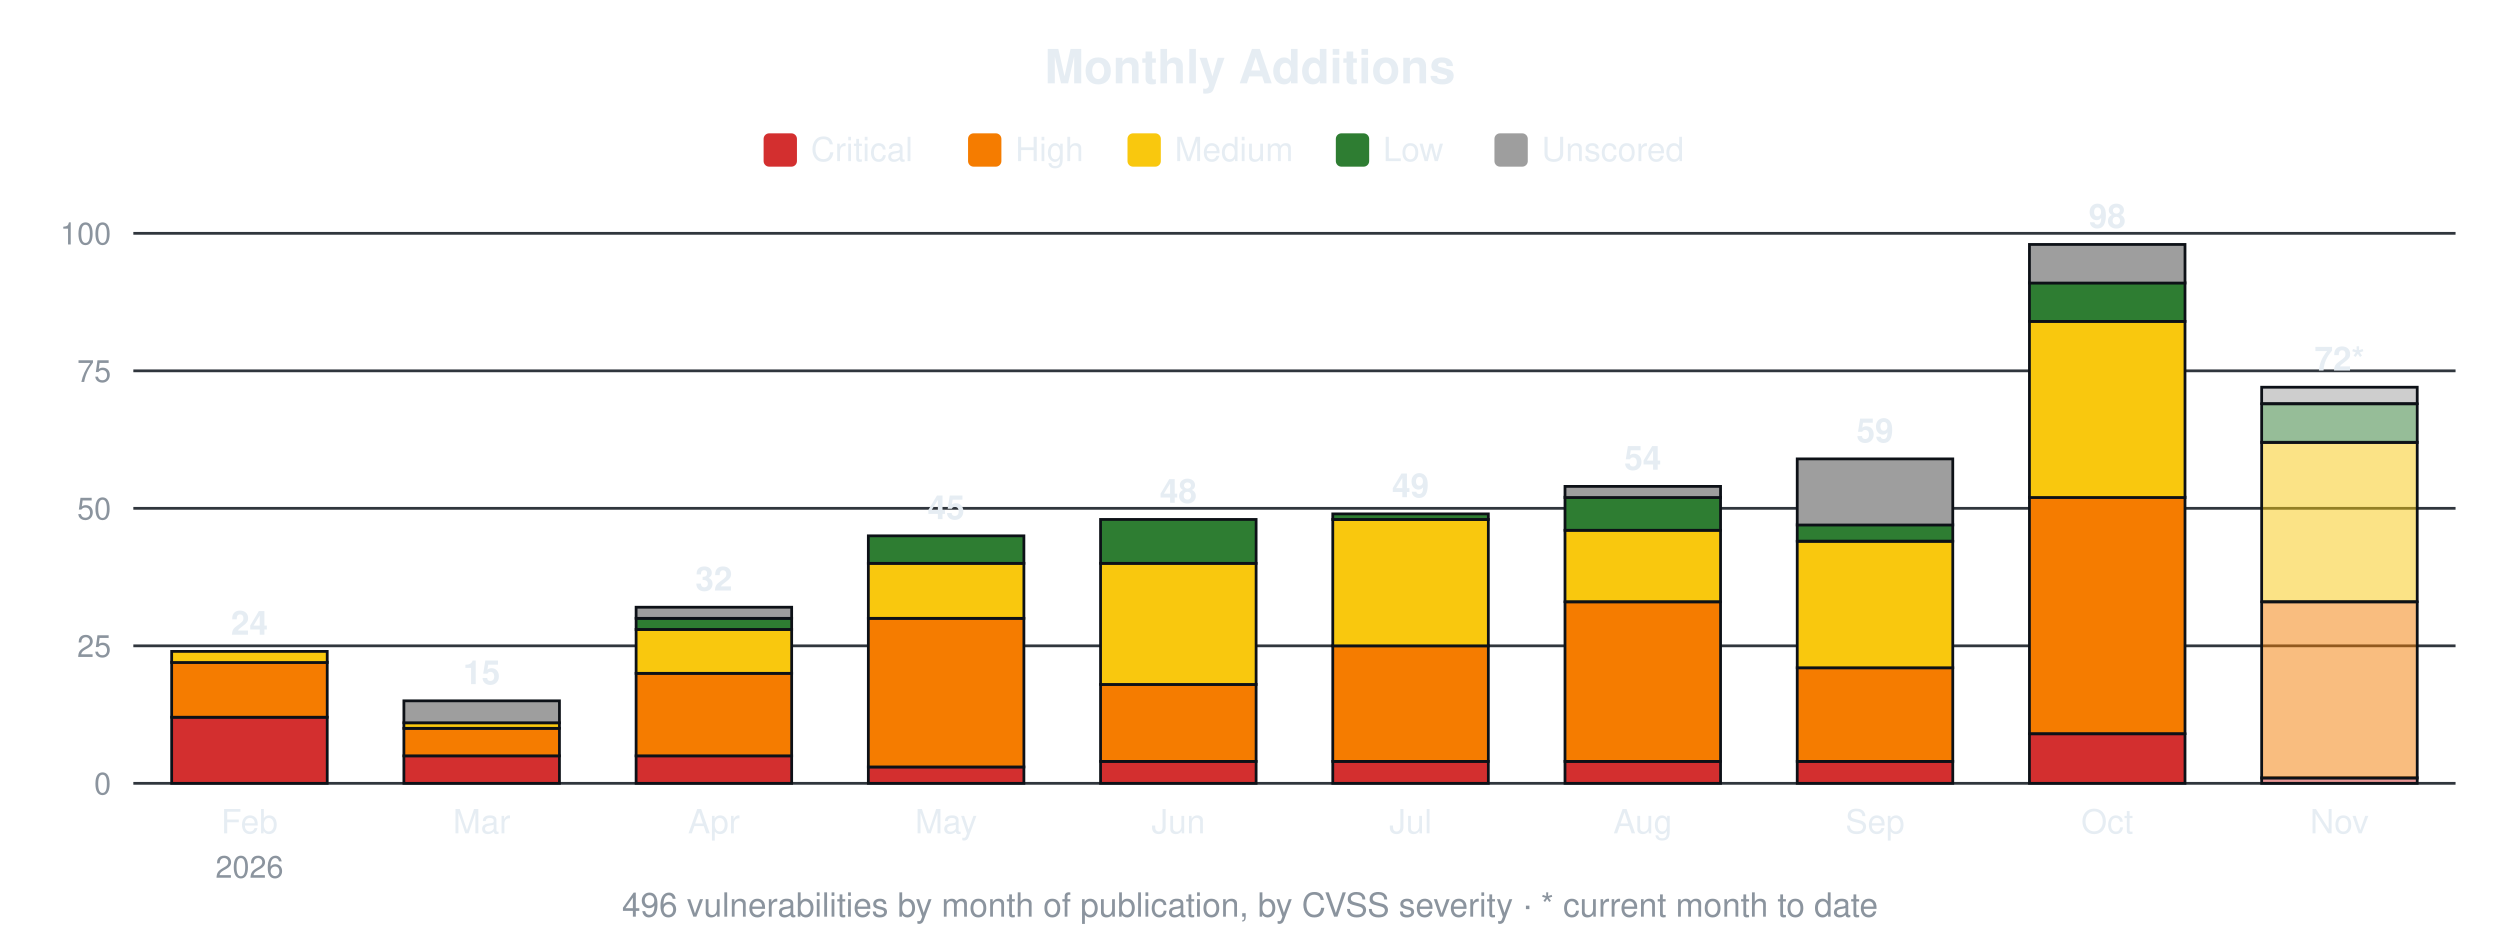
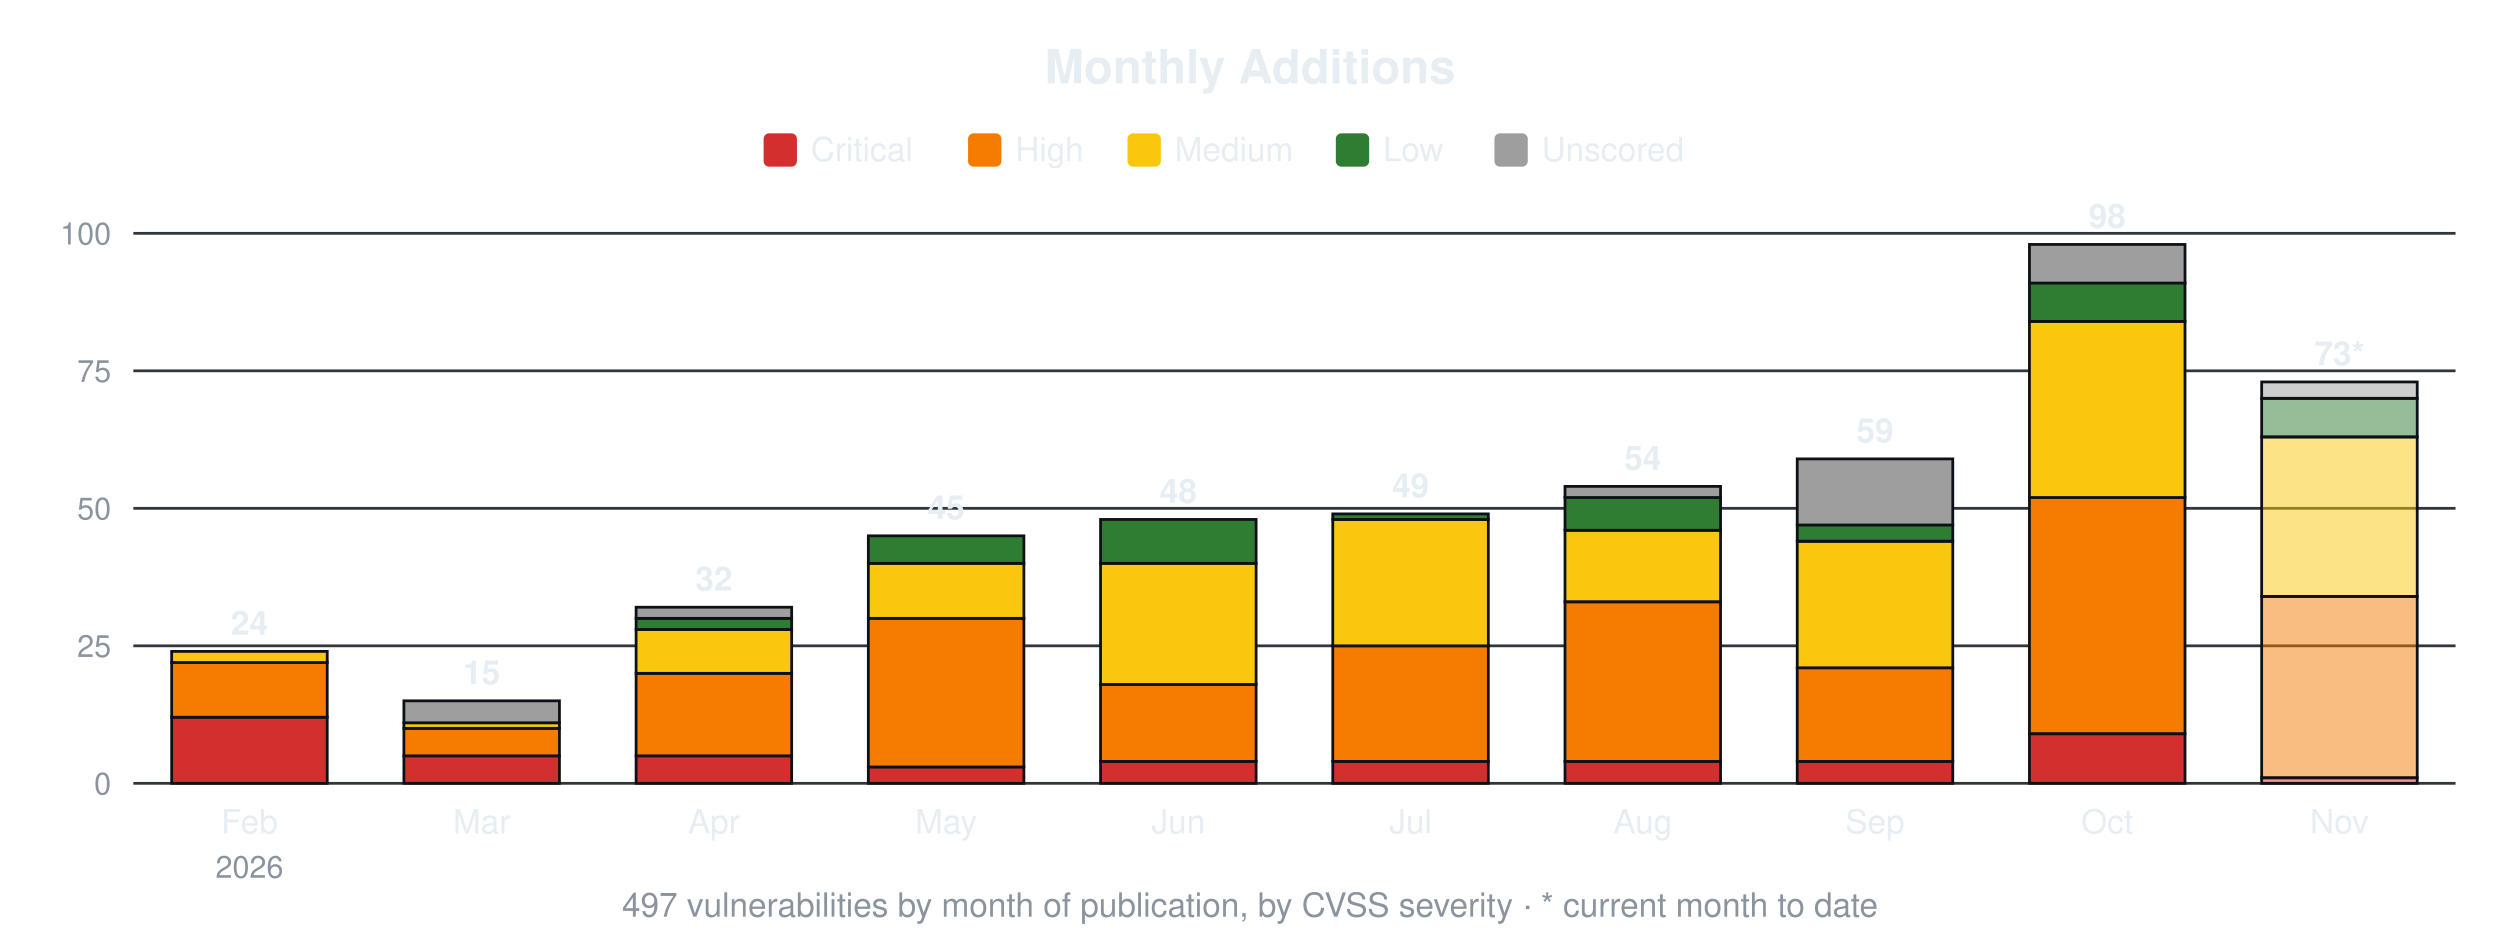
<svg xmlns="http://www.w3.org/2000/svg" width="900" height="340" viewBox="0 0 900 340" font-family="-apple-system,Segoe UI,Helvetica,Arial,sans-serif">
  <text x="450.0" y="30" font-size="17" font-weight="600" text-anchor="middle" fill="#e6edf3">Monthly Additions</text>
  <rect x="274.9" y="48" width="12" height="12" rx="2" fill="#d32f2f" />
  <text x="291.9" y="58" font-size="12" fill="#e6edf3">Critical</text>
  <rect x="348.5" y="48" width="12" height="12" rx="2" fill="#f57c00" />
  <text x="365.5" y="58" font-size="12" fill="#e6edf3">High</text>
  <rect x="405.9" y="48" width="12" height="12" rx="2" fill="#f9c80e" />
  <text x="422.9" y="58" font-size="12" fill="#e6edf3">Medium</text>
  <rect x="480.9" y="48" width="12" height="12" rx="2" fill="#2e7d32" />
  <text x="497.9" y="58" font-size="12" fill="#e6edf3">Low</text>
  <rect x="538.0" y="48" width="12" height="12" rx="2" fill="#9e9e9e" />
  <text x="555.0" y="58" font-size="12" fill="#e6edf3">Unscored</text>
  <line x1="48" y1="282.0" x2="884" y2="282.0" stroke="#30363d" stroke-width="1" />
  <text x="40" y="286.0" font-size="11" text-anchor="end" fill="#8b949e">0</text>
  <line x1="48" y1="232.5" x2="884" y2="232.5" stroke="#30363d" stroke-width="1" />
  <text x="40" y="236.5" font-size="11" text-anchor="end" fill="#8b949e">25</text>
  <line x1="48" y1="183.0" x2="884" y2="183.0" stroke="#30363d" stroke-width="1" />
  <text x="40" y="187.0" font-size="11" text-anchor="end" fill="#8b949e">50</text>
  <line x1="48" y1="133.5" x2="884" y2="133.5" stroke="#30363d" stroke-width="1" />
  <text x="40" y="137.5" font-size="11" text-anchor="end" fill="#8b949e">75</text>
  <line x1="48" y1="84.0" x2="884" y2="84.0" stroke="#30363d" stroke-width="1" />
  <text x="40" y="88.0" font-size="11" text-anchor="end" fill="#8b949e">100</text>
  <rect x="61.8" y="258.2" width="56.0" height="23.8" fill="#d32f2f" stroke="#0d1117" stroke-width="1" />
  <rect x="61.8" y="238.4" width="56.0" height="19.8" fill="#f57c00" stroke="#0d1117" stroke-width="1" />
  <rect x="61.8" y="234.5" width="56.0" height="4.0" fill="#f9c80e" stroke="#0d1117" stroke-width="1" />
  <text x="89.8" y="228.5" font-size="12" font-weight="600" text-anchor="middle" fill="#e6edf3">24</text>
  <text x="89.8" y="300" font-size="12" text-anchor="middle" fill="#e6edf3">Feb</text>
  <text x="89.8" y="316" font-size="11" text-anchor="middle" fill="#8b949e">2026</text>
  <rect x="145.4" y="272.1" width="56.0" height="9.9" fill="#d32f2f" stroke="#0d1117" stroke-width="1" />
  <rect x="145.4" y="262.2" width="56.0" height="9.9" fill="#f57c00" stroke="#0d1117" stroke-width="1" />
  <rect x="145.4" y="260.2" width="56.0" height="2.0" fill="#f9c80e" stroke="#0d1117" stroke-width="1" />
  <rect x="145.4" y="252.3" width="56.0" height="7.9" fill="#9e9e9e" stroke="#0d1117" stroke-width="1" />
  <text x="173.4" y="246.3" font-size="12" font-weight="600" text-anchor="middle" fill="#e6edf3">15</text>
  <text x="173.4" y="300" font-size="12" text-anchor="middle" fill="#e6edf3">Mar</text>
  <rect x="229.0" y="272.1" width="56.0" height="9.9" fill="#d32f2f" stroke="#0d1117" stroke-width="1" />
  <rect x="229.0" y="242.4" width="56.0" height="29.7" fill="#f57c00" stroke="#0d1117" stroke-width="1" />
  <rect x="229.0" y="226.6" width="56.0" height="15.8" fill="#f9c80e" stroke="#0d1117" stroke-width="1" />
  <rect x="229.0" y="222.6" width="56.0" height="4.0" fill="#2e7d32" stroke="#0d1117" stroke-width="1" />
  <rect x="229.0" y="218.6" width="56.0" height="4.0" fill="#9e9e9e" stroke="#0d1117" stroke-width="1" />
  <text x="257.0" y="212.6" font-size="12" font-weight="600" text-anchor="middle" fill="#e6edf3">32</text>
  <text x="257.0" y="300" font-size="12" text-anchor="middle" fill="#e6edf3">Apr</text>
  <rect x="312.6" y="276.1" width="56.0" height="5.9" fill="#d32f2f" stroke="#0d1117" stroke-width="1" />
  <rect x="312.6" y="222.6" width="56.0" height="53.5" fill="#f57c00" stroke="#0d1117" stroke-width="1" />
  <rect x="312.6" y="202.8" width="56.0" height="19.8" fill="#f9c80e" stroke="#0d1117" stroke-width="1" />
  <rect x="312.6" y="192.9" width="56.0" height="9.9" fill="#2e7d32" stroke="#0d1117" stroke-width="1" />
  <text x="340.6" y="186.9" font-size="12" font-weight="600" text-anchor="middle" fill="#e6edf3">45</text>
  <text x="340.6" y="300" font-size="12" text-anchor="middle" fill="#e6edf3">May</text>
  <rect x="396.2" y="274.1" width="56.0" height="7.9" fill="#d32f2f" stroke="#0d1117" stroke-width="1" />
  <rect x="396.2" y="246.4" width="56.0" height="27.7" fill="#f57c00" stroke="#0d1117" stroke-width="1" />
  <rect x="396.2" y="202.8" width="56.0" height="43.6" fill="#f9c80e" stroke="#0d1117" stroke-width="1" />
  <rect x="396.2" y="187.0" width="56.0" height="15.8" fill="#2e7d32" stroke="#0d1117" stroke-width="1" />
  <text x="424.2" y="181.0" font-size="12" font-weight="600" text-anchor="middle" fill="#e6edf3">48</text>
  <text x="424.2" y="300" font-size="12" text-anchor="middle" fill="#e6edf3">Jun</text>
  <rect x="479.8" y="274.1" width="56.0" height="7.9" fill="#d32f2f" stroke="#0d1117" stroke-width="1" />
  <rect x="479.8" y="232.5" width="56.0" height="41.6" fill="#f57c00" stroke="#0d1117" stroke-width="1" />
  <rect x="479.8" y="187.0" width="56.0" height="45.5" fill="#f9c80e" stroke="#0d1117" stroke-width="1" />
  <rect x="479.8" y="185.0" width="56.0" height="2.0" fill="#2e7d32" stroke="#0d1117" stroke-width="1" />
  <text x="507.8" y="179.0" font-size="12" font-weight="600" text-anchor="middle" fill="#e6edf3">49</text>
  <text x="507.8" y="300" font-size="12" text-anchor="middle" fill="#e6edf3">Jul</text>
  <rect x="563.4" y="274.1" width="56.0" height="7.9" fill="#d32f2f" stroke="#0d1117" stroke-width="1" />
  <rect x="563.4" y="216.7" width="56.0" height="57.4" fill="#f57c00" stroke="#0d1117" stroke-width="1" />
  <rect x="563.4" y="190.9" width="56.0" height="25.7" fill="#f9c80e" stroke="#0d1117" stroke-width="1" />
  <rect x="563.4" y="179.0" width="56.0" height="11.9" fill="#2e7d32" stroke="#0d1117" stroke-width="1" />
  <rect x="563.4" y="175.1" width="56.0" height="4.0" fill="#9e9e9e" stroke="#0d1117" stroke-width="1" />
  <text x="591.4" y="169.1" font-size="12" font-weight="600" text-anchor="middle" fill="#e6edf3">54</text>
  <text x="591.4" y="300" font-size="12" text-anchor="middle" fill="#e6edf3">Aug</text>
  <rect x="647.0" y="274.1" width="56.0" height="7.9" fill="#d32f2f" stroke="#0d1117" stroke-width="1" />
  <rect x="647.0" y="240.4" width="56.0" height="33.7" fill="#f57c00" stroke="#0d1117" stroke-width="1" />
  <rect x="647.0" y="194.9" width="56.0" height="45.5" fill="#f9c80e" stroke="#0d1117" stroke-width="1" />
  <rect x="647.0" y="188.9" width="56.0" height="5.9" fill="#2e7d32" stroke="#0d1117" stroke-width="1" />
  <rect x="647.0" y="165.2" width="56.0" height="23.8" fill="#9e9e9e" stroke="#0d1117" stroke-width="1" />
  <text x="675.0" y="159.2" font-size="12" font-weight="600" text-anchor="middle" fill="#e6edf3">59</text>
  <text x="675.0" y="300" font-size="12" text-anchor="middle" fill="#e6edf3">Sep</text>
  <rect x="730.6" y="264.2" width="56.0" height="17.8" fill="#d32f2f" stroke="#0d1117" stroke-width="1" />
  <rect x="730.6" y="179.0" width="56.0" height="85.1" fill="#f57c00" stroke="#0d1117" stroke-width="1" />
  <rect x="730.6" y="115.7" width="56.0" height="63.4" fill="#f9c80e" stroke="#0d1117" stroke-width="1" />
  <rect x="730.6" y="101.8" width="56.0" height="13.9" fill="#2e7d32" stroke="#0d1117" stroke-width="1" />
  <rect x="730.6" y="88.0" width="56.0" height="13.9" fill="#9e9e9e" stroke="#0d1117" stroke-width="1" />
  <text x="758.6" y="82.0" font-size="12" font-weight="600" text-anchor="middle" fill="#e6edf3">98</text>
  <text x="758.6" y="300" font-size="12" text-anchor="middle" fill="#e6edf3">Oct</text>
  <rect x="814.2" y="280.0" width="56.0" height="2.0" fill="#d32f2f" fill-opacity="0.5" stroke="#0d1117" stroke-width="1" />
-   <rect x="814.2" y="216.7" width="56.0" height="63.4" fill="#f57c00" fill-opacity="0.5" stroke="#0d1117" stroke-width="1" />
-   <rect x="814.2" y="159.2" width="56.0" height="57.4" fill="#f9c80e" fill-opacity="0.5" stroke="#0d1117" stroke-width="1" />
-   <rect x="814.2" y="145.4" width="56.0" height="13.9" fill="#2e7d32" fill-opacity="0.5" stroke="#0d1117" stroke-width="1" />
-   <rect x="814.2" y="139.4" width="56.0" height="5.9" fill="#9e9e9e" fill-opacity="0.5" stroke="#0d1117" stroke-width="1" />
-   <text x="842.2" y="133.4" font-size="12" font-weight="600" text-anchor="middle" fill="#e6edf3">72*</text>
+   <rect x="814.2" y="214.7" width="56.0" height="65.3" fill="#f57c00" fill-opacity="0.5" stroke="#0d1117" stroke-width="1" />
+   <rect x="814.2" y="157.3" width="56.0" height="57.4" fill="#f9c80e" fill-opacity="0.5" stroke="#0d1117" stroke-width="1" />
+   <rect x="814.2" y="143.4" width="56.0" height="13.9" fill="#2e7d32" fill-opacity="0.5" stroke="#0d1117" stroke-width="1" />
+   <rect x="814.2" y="137.5" width="56.0" height="5.9" fill="#9e9e9e" fill-opacity="0.5" stroke="#0d1117" stroke-width="1" />
+   <text x="842.2" y="131.5" font-size="12" font-weight="600" text-anchor="middle" fill="#e6edf3">73*</text>
  <text x="842.2" y="300" font-size="12" text-anchor="middle" fill="#e6edf3">Nov</text>
-   <text x="450.0" y="330" font-size="12" text-anchor="middle" fill="#8b949e">496 vulnerabilities by month of publication, by CVSS severity · * current month to date</text>
+   <text x="450.0" y="330" font-size="12" text-anchor="middle" fill="#8b949e">497 vulnerabilities by month of publication, by CVSS severity · * current month to date</text>
</svg>
